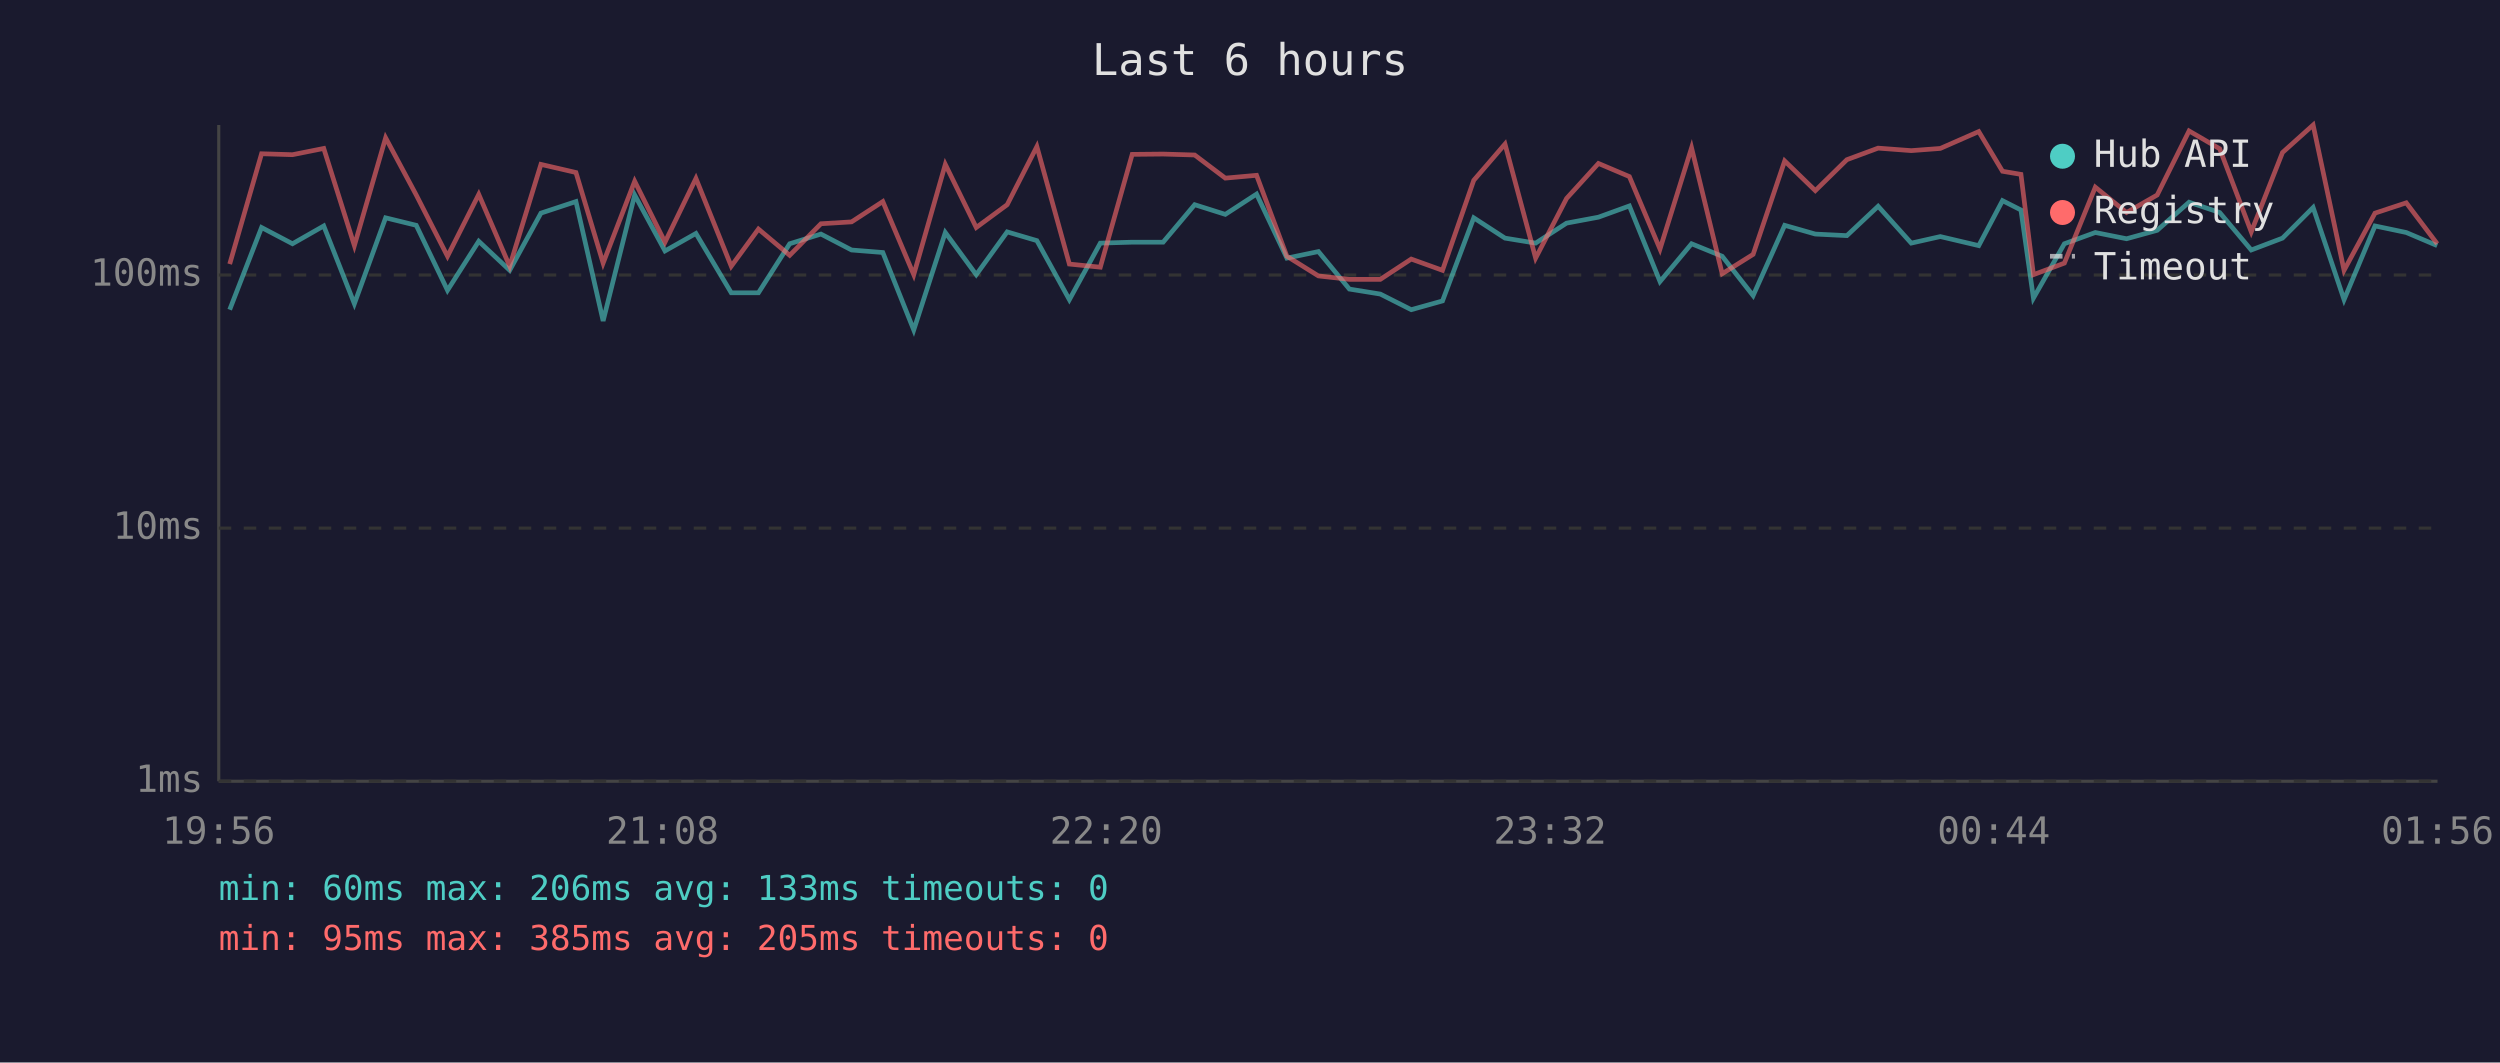
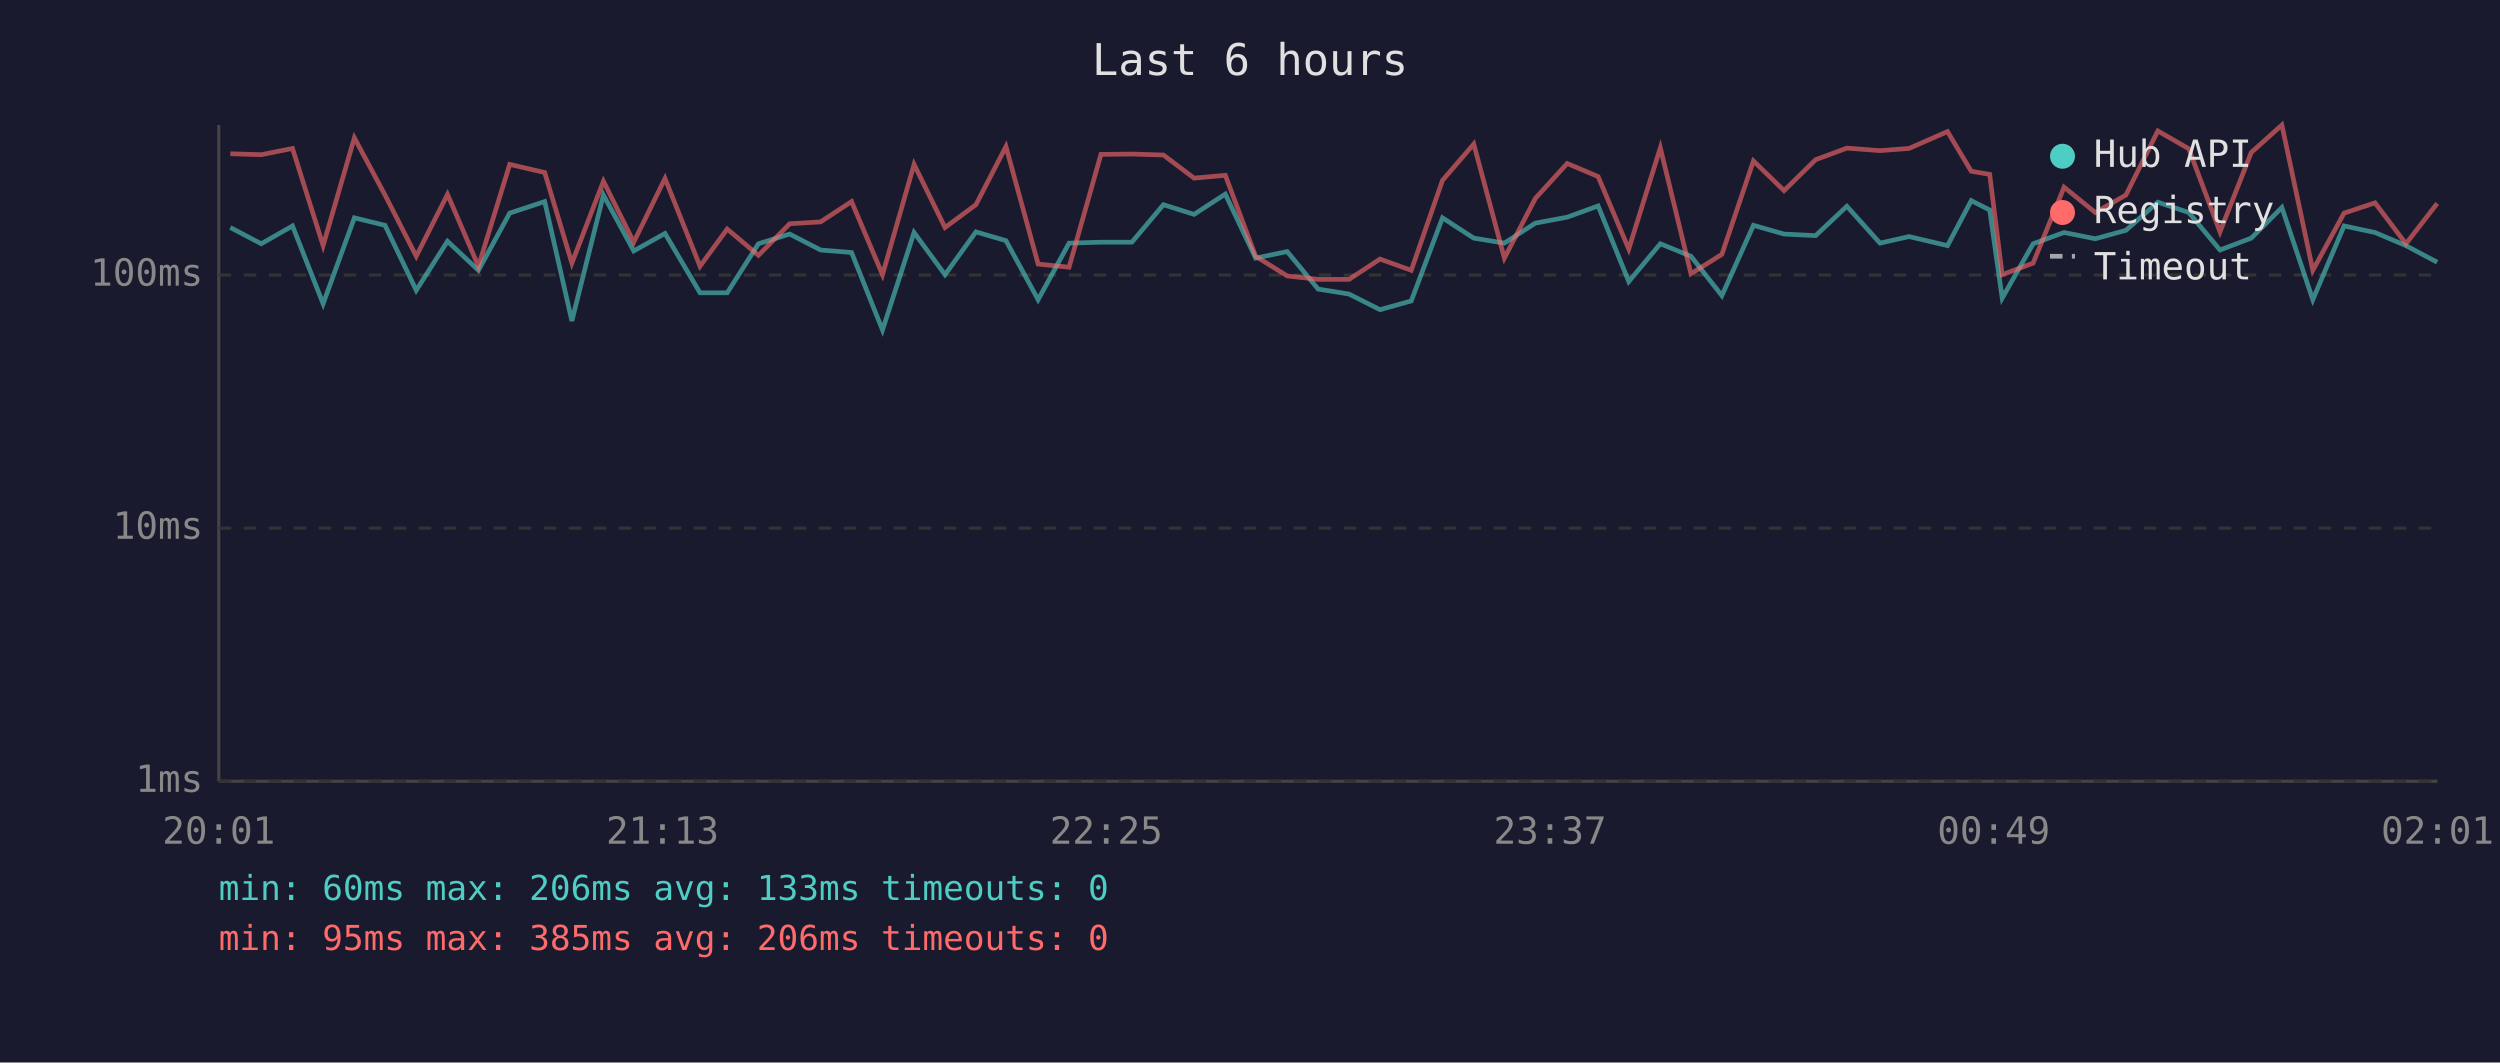
<svg xmlns="http://www.w3.org/2000/svg" viewBox="0 0 800 340" font-family="monospace" font-size="12">
  <rect width="800" height="340" fill="#1a1a2e" />
  <text x="400" y="24" fill="#e0e0e0" font-size="14" text-anchor="middle">Last 6 hours</text>
  <line x1="70" y1="40" x2="70" y2="250" stroke="#444" stroke-width="1" />
  <line x1="70" y1="250" x2="780" y2="250" stroke="#444" stroke-width="1" />
  <line x1="70" y1="250" x2="780" y2="250" stroke="#333" stroke-width="1" stroke-dasharray="4" />
  <text x="65" y="250" fill="#888" text-anchor="end" dominant-baseline="middle">1ms</text>
  <line x1="70" y1="169" x2="780" y2="169" stroke="#333" stroke-width="1" stroke-dasharray="4" />
  <text x="65" y="169" fill="#888" text-anchor="end" dominant-baseline="middle">10ms</text>
  <line x1="70" y1="88" x2="780" y2="88" stroke="#333" stroke-width="1" stroke-dasharray="4" />
  <text x="65" y="88" fill="#888" text-anchor="end" dominant-baseline="middle">100ms</text>
-   <text x="70" y="270" fill="#888" text-anchor="middle">19:56</text>
-   <text x="212" y="270" fill="#888" text-anchor="middle">21:08</text>
-   <text x="354" y="270" fill="#888" text-anchor="middle">22:20</text>
-   <text x="496" y="270" fill="#888" text-anchor="middle">23:32</text>
-   <text x="638" y="270" fill="#888" text-anchor="middle">00:44</text>
-   <text x="780" y="270" fill="#888" text-anchor="middle">01:56</text>
-   <polyline points="73.5,99.1 83.7,72.8 93.6,78.0 103.6,72.3 113.4,97.2 123.4,69.7 133.2,72.1 143.2,92.9 153.2,77.2 163.1,86.5 173.1,68.2 184.3,64.5 193.0,102.7 203.1,62.4 212.8,80.3 222.7,74.7 234.0,93.7 242.7,93.7 252.7,78.0 262.7,74.9 272.5,80.0 282.5,80.8 292.4,105.6 302.5,74.4 312.4,87.9 322.3,74.2 331.8,77.0 342.2,95.9 352.1,77.8 362.3,77.5 372.2,77.5 382.3,65.5 392.1,68.6 402.1,62.1 411.8,82.6 421.9,80.5 431.8,92.5 441.7,94.1 451.6,99.1 461.6,96.3 471.6,69.7 481.6,76.2 491.4,77.8 501.3,71.4 511.5,69.5 521.4,65.9 531.2,90.1 541.3,78.0 551.1,82.0 561.0,94.6 571.1,72.1 580.9,74.9 591.0,75.4 601.0,66.0 611.6,77.8 620.9,75.7 633.2,78.6 640.8,64.2 646.7,67.2 650.7,95.4 660.6,78.0 670.5,74.4 680.5,76.4 690.3,73.7 700.5,64.7 710.3,68.0 720.4,80.0 730.4,76.2 740.2,66.4 750.1,95.9 760.0,72.3 770.0,74.4 779.9,78.6" fill="none" stroke="#4ecdc4" stroke-width="1.5" opacity="0.6" />
-   <polyline points="73.5,84.5 83.7,49.2 93.6,49.5 103.6,47.5 113.4,78.6 123.4,44.1 133.2,62.4 143.2,82.0 153.2,62.2 163.1,85.2 173.1,52.6 184.3,55.2 193.0,84.2 203.1,58.0 212.8,77.5 222.7,57.1 234.0,85.2 242.7,73.3 252.7,81.7 262.7,71.6 272.5,71.0 282.5,64.5 292.4,87.9 302.5,52.6 312.4,72.8 322.3,65.5 331.8,46.9 342.2,84.5 352.1,85.5 362.3,49.4 372.2,49.3 382.3,49.6 392.1,57.0 402.1,56.1 411.8,82.0 421.9,88.3 431.8,89.4 441.7,89.4 451.6,82.9 461.6,86.5 471.6,57.7 481.6,46.1 491.4,82.6 501.3,63.5 511.5,52.3 521.4,56.5 531.2,79.7 541.3,47.3 551.1,87.6 561.0,81.4 571.1,51.5 580.9,61.0 591.0,51.1 601.0,47.4 611.6,48.2 620.9,47.5 633.2,42.1 640.8,54.8 646.7,55.8 650.7,87.9 660.6,84.2 670.5,59.9 680.5,68.0 690.3,62.4 700.5,41.9 710.3,47.6 720.4,74.2 730.4,48.8 740.2,40.0 750.1,86.5 760.0,68.2 770.0,64.9 779.9,78.0" fill="none" stroke="#ff6b6b" stroke-width="1.5" opacity="0.6" />
+   <text x="70" y="270" fill="#888" text-anchor="middle">20:01</text>
+   <text x="212" y="270" fill="#888" text-anchor="middle">21:13</text>
+   <text x="354" y="270" fill="#888" text-anchor="middle">22:25</text>
+   <text x="496" y="270" fill="#888" text-anchor="middle">23:37</text>
+   <text x="638" y="270" fill="#888" text-anchor="middle">00:49</text>
+   <text x="780" y="270" fill="#888" text-anchor="middle">02:01</text>
+   <polyline points="73.7,72.8 83.6,78.0 93.6,72.3 103.4,97.2 113.4,69.7 123.2,72.1 133.2,92.9 143.2,77.2 153.1,86.5 163.1,68.2 174.3,64.5 183.0,102.7 193.1,62.4 202.8,80.3 212.8,74.7 224.0,93.7 232.7,93.7 242.7,78.0 252.7,74.9 262.6,80.0 272.5,80.8 282.4,105.6 292.5,74.4 302.4,87.9 312.3,74.2 321.9,77.0 332.2,95.9 342.1,77.8 352.3,77.5 362.2,77.5 372.3,65.5 382.1,68.6 392.1,62.1 401.8,82.6 411.9,80.5 421.8,92.5 431.7,94.1 441.6,99.1 451.6,96.3 461.6,69.7 471.6,76.2 481.4,77.8 491.3,71.4 501.5,69.5 511.4,65.9 521.2,90.1 531.3,78.0 541.1,82.0 551.0,94.6 561.1,72.1 570.9,74.9 581.0,75.4 591.0,66.0 601.6,77.8 610.9,75.7 623.2,78.6 630.8,64.2 636.7,67.2 640.7,95.4 650.6,78.0 660.5,74.4 670.5,76.4 680.3,73.7 690.5,64.7 700.4,68.0 710.4,80.0 720.4,76.2 730.2,66.4 740.1,95.9 750.1,72.3 760.0,74.4 769.9,78.6 779.9,83.9" fill="none" stroke="#4ecdc4" stroke-width="1.5" opacity="0.6" />
+   <polyline points="73.7,49.2 83.6,49.5 93.6,47.5 103.4,78.6 113.4,44.1 123.2,62.4 133.2,82.0 143.2,62.2 153.1,85.2 163.1,52.6 174.3,55.2 183.0,84.2 193.1,58.0 202.8,77.5 212.8,57.1 224.0,85.2 232.7,73.3 242.7,81.7 252.7,71.6 262.6,71.0 272.5,64.5 282.4,87.9 292.5,52.6 302.4,72.8 312.3,65.5 321.9,46.9 332.2,84.5 342.1,85.5 352.3,49.4 362.2,49.3 372.3,49.6 382.1,57.0 392.1,56.1 401.8,82.0 411.9,88.3 421.8,89.4 431.7,89.4 441.6,82.9 451.6,86.5 461.6,57.7 471.6,46.1 481.4,82.6 491.3,63.5 501.5,52.3 511.4,56.5 521.2,79.7 531.3,47.3 541.1,87.6 551.0,81.4 561.1,51.5 570.9,61.0 581.0,51.1 591.0,47.4 601.6,48.2 610.9,47.5 623.2,42.1 630.8,54.8 636.7,55.8 640.7,87.9 650.6,84.2 660.5,59.9 670.5,68.0 680.3,62.4 690.5,41.9 700.4,47.6 710.4,74.2 720.4,48.8 730.2,40.0 740.1,86.5 750.1,68.2 760.0,64.9 769.9,78.0 779.9,65.1" fill="none" stroke="#ff6b6b" stroke-width="1.5" opacity="0.6" />
  <circle cx="660" cy="50" r="4" fill="#4ecdc4" />
  <text x="670" y="50" fill="#e0e0e0" dominant-baseline="middle">Hub API</text>
  <circle cx="660" cy="68" r="4" fill="#ff6b6b" />
  <text x="670" y="68" fill="#e0e0e0" dominant-baseline="middle">Registry</text>
  <line x1="656" y1="82" x2="664" y2="82" stroke="#e0e0e0" stroke-width="1.5" stroke-dasharray="4,3" opacity="0.7" />
  <text x="670" y="86" fill="#e0e0e0" dominant-baseline="middle">Timeout</text>
  <text x="70" y="288" fill="#4ecdc4" font-size="11">min: 60ms  max: 206ms  avg: 133ms  timeouts: 0</text>
-   <text x="70" y="304" fill="#ff6b6b" font-size="11">min: 95ms  max: 385ms  avg: 205ms  timeouts: 0</text>
+   <text x="70" y="304" fill="#ff6b6b" font-size="11">min: 95ms  max: 385ms  avg: 206ms  timeouts: 0</text>
</svg>
